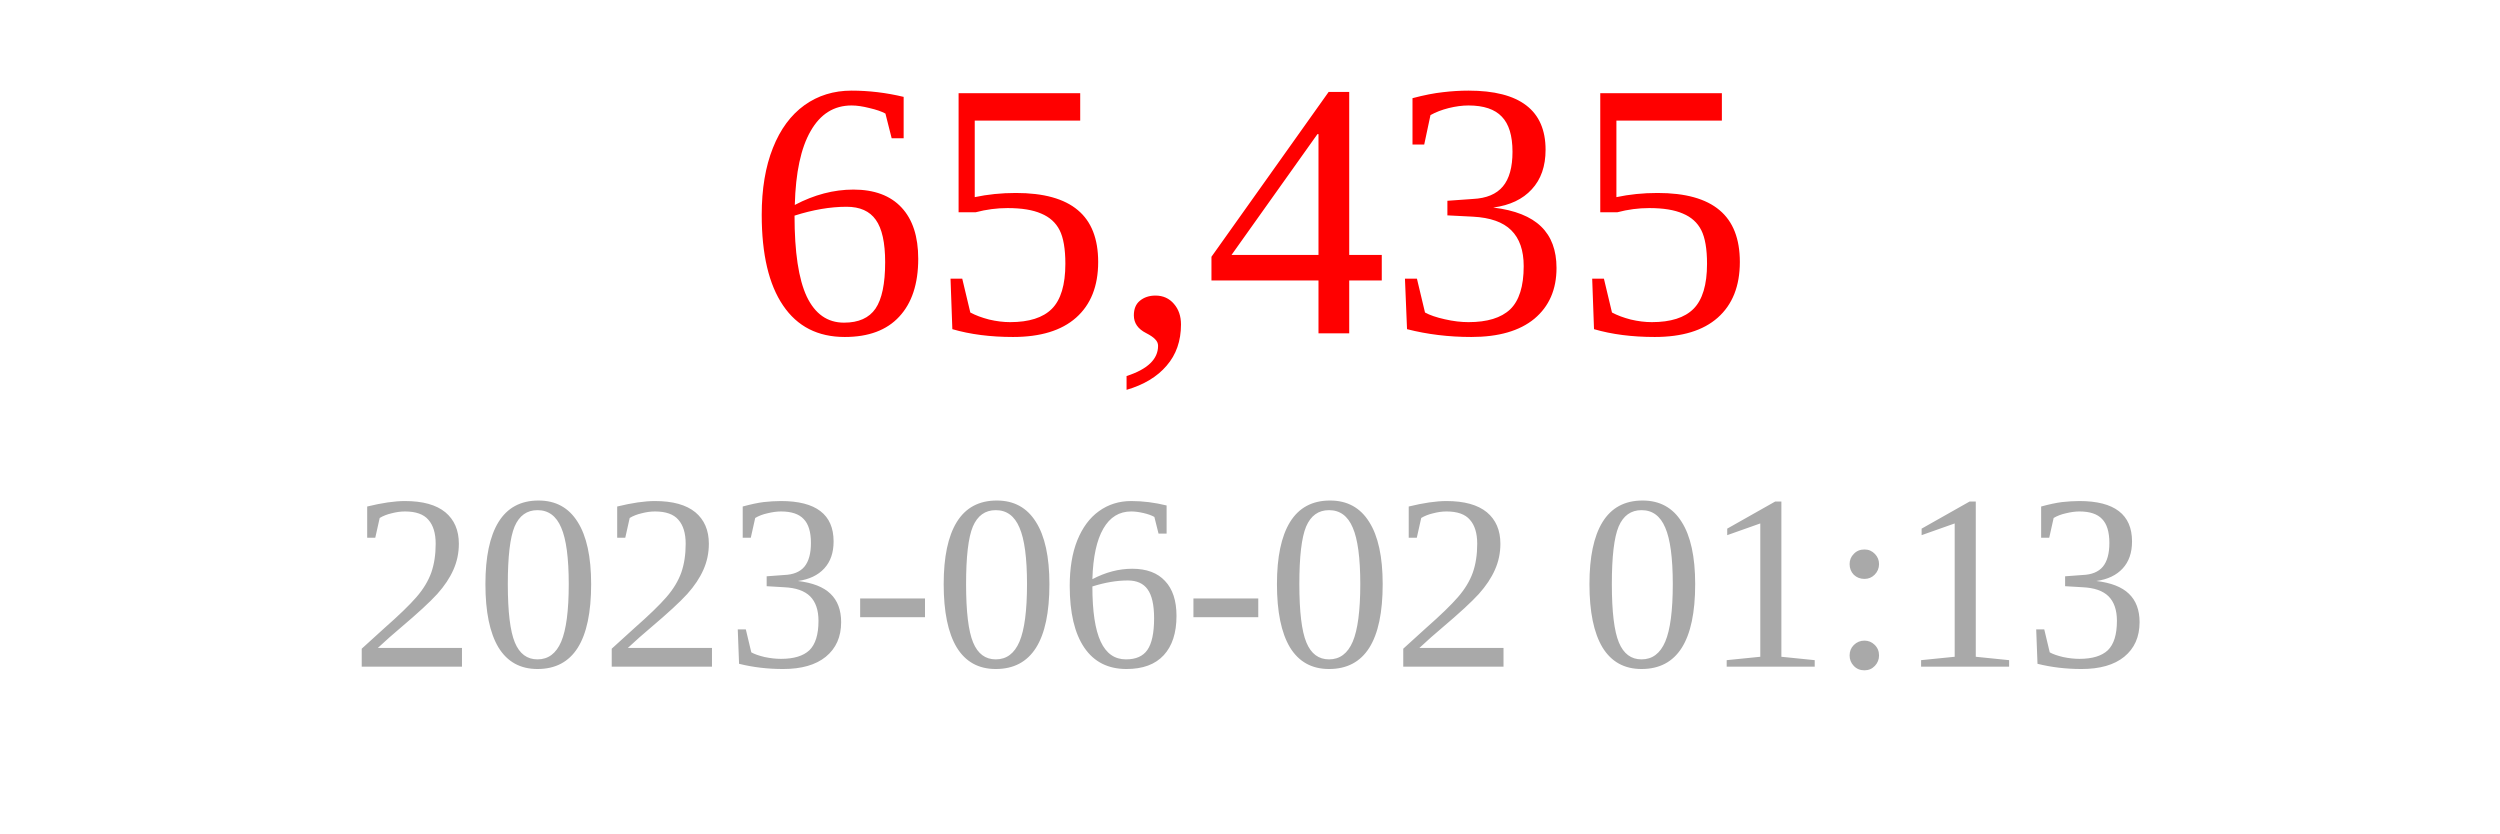
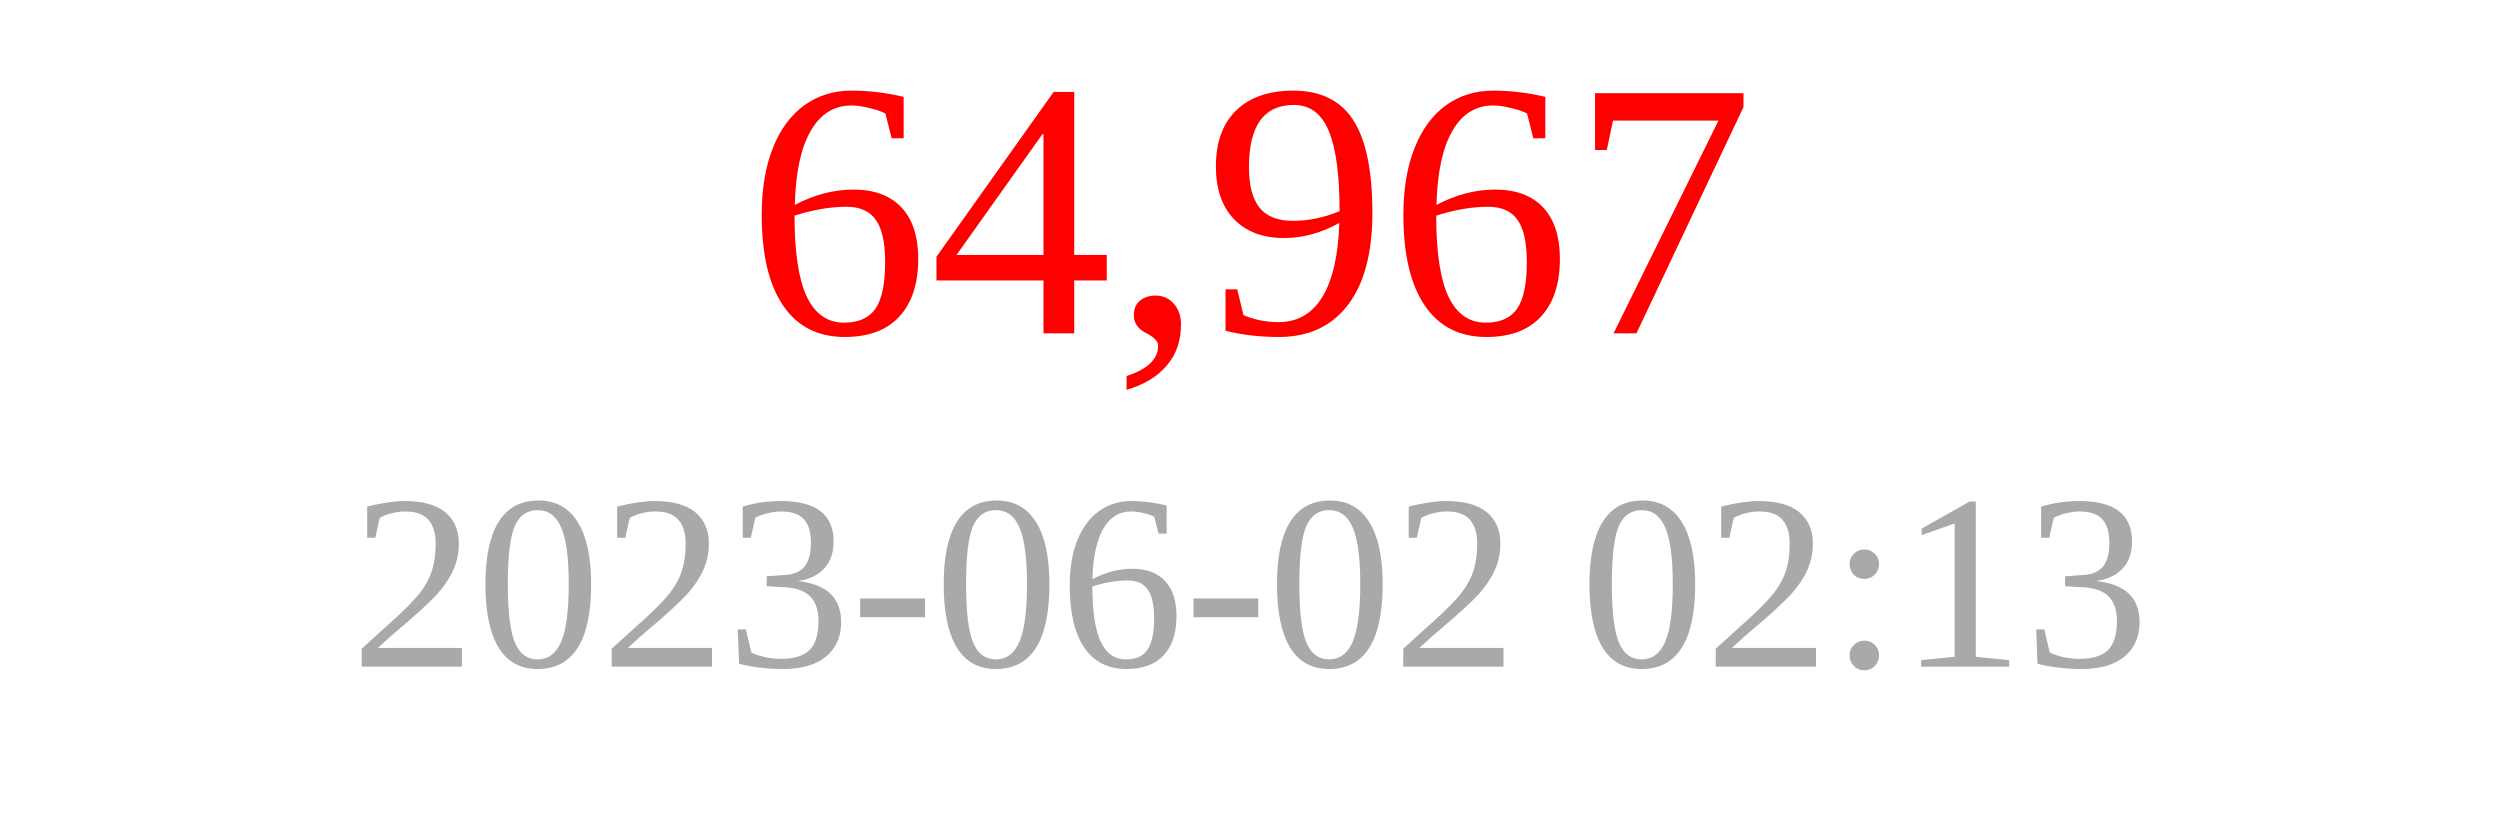
<svg xmlns="http://www.w3.org/2000/svg" width="150" height="50">
-   <text x="75" y="20" font-size="22" fill="red" text-anchor="middle">65,435</text>
-   <text x="75" y="40" font-size="15" fill="darkgray" text-anchor="middle">2023-06-02 01:13</text>
+   <text x="75" y="20" font-size="22" fill="red" text-anchor="middle">64,967</text>
+   <text x="75" y="40" font-size="15" fill="darkgray" text-anchor="middle">2023-06-02 02:13</text>
</svg>
